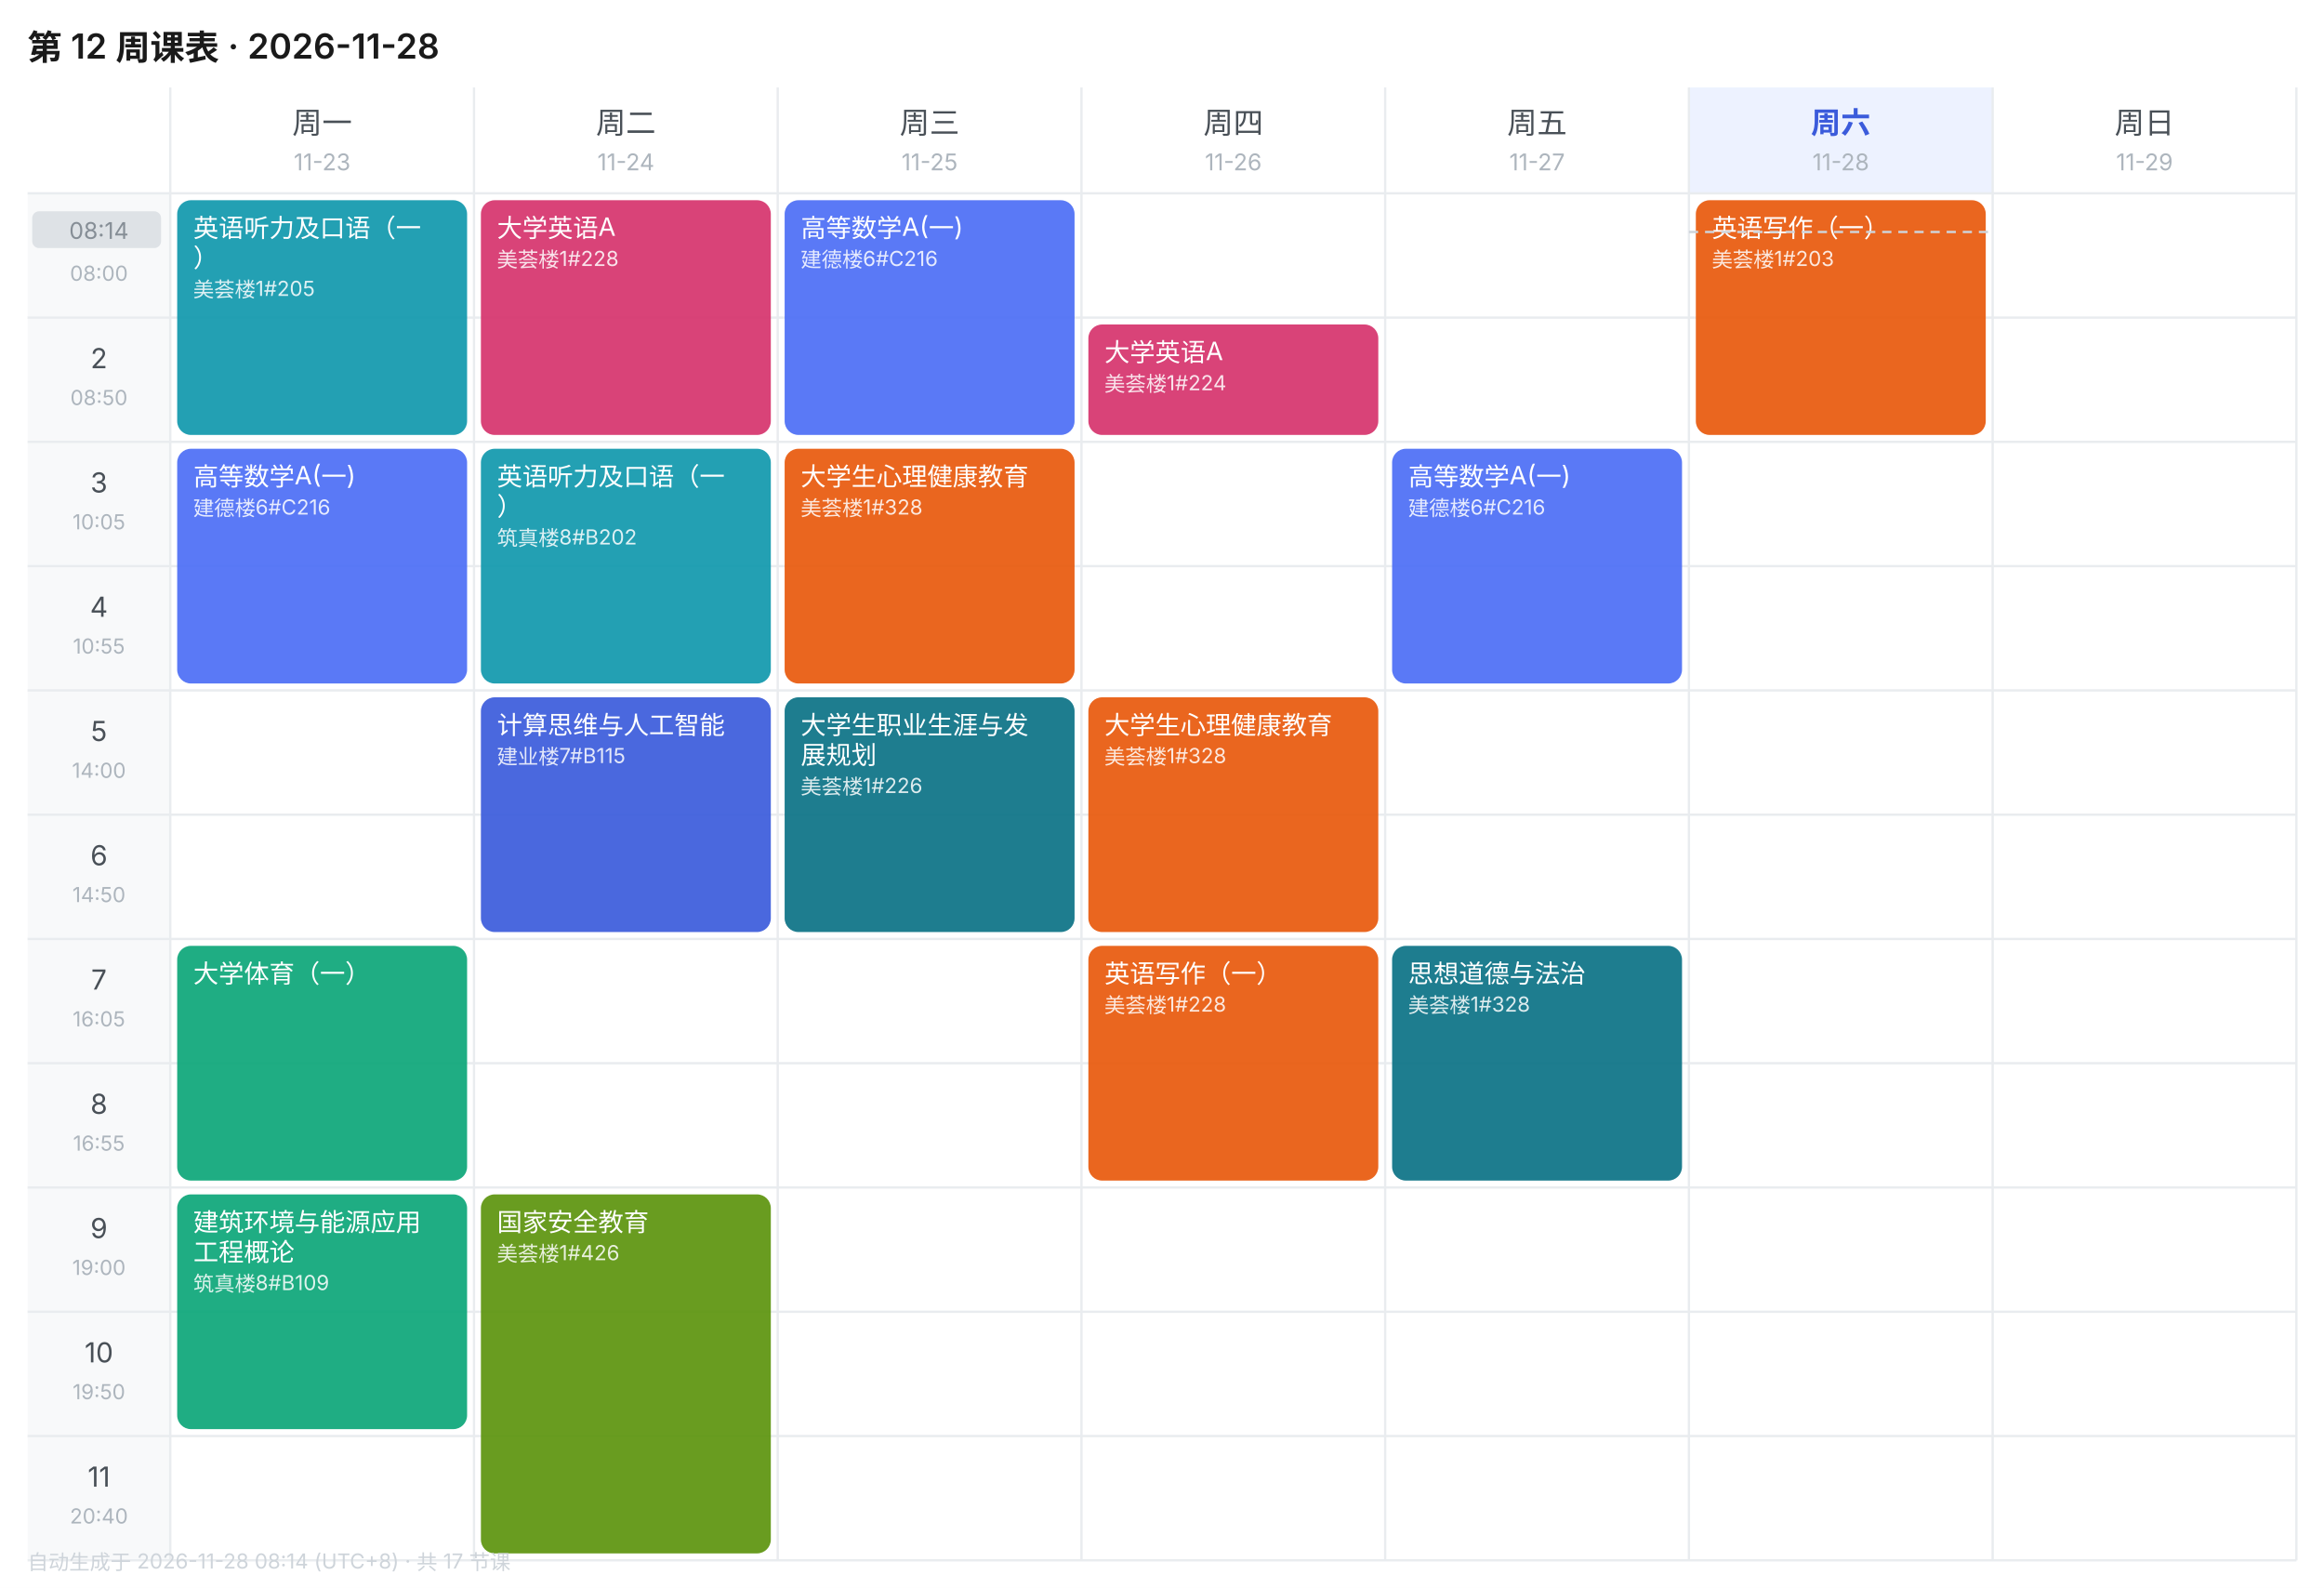
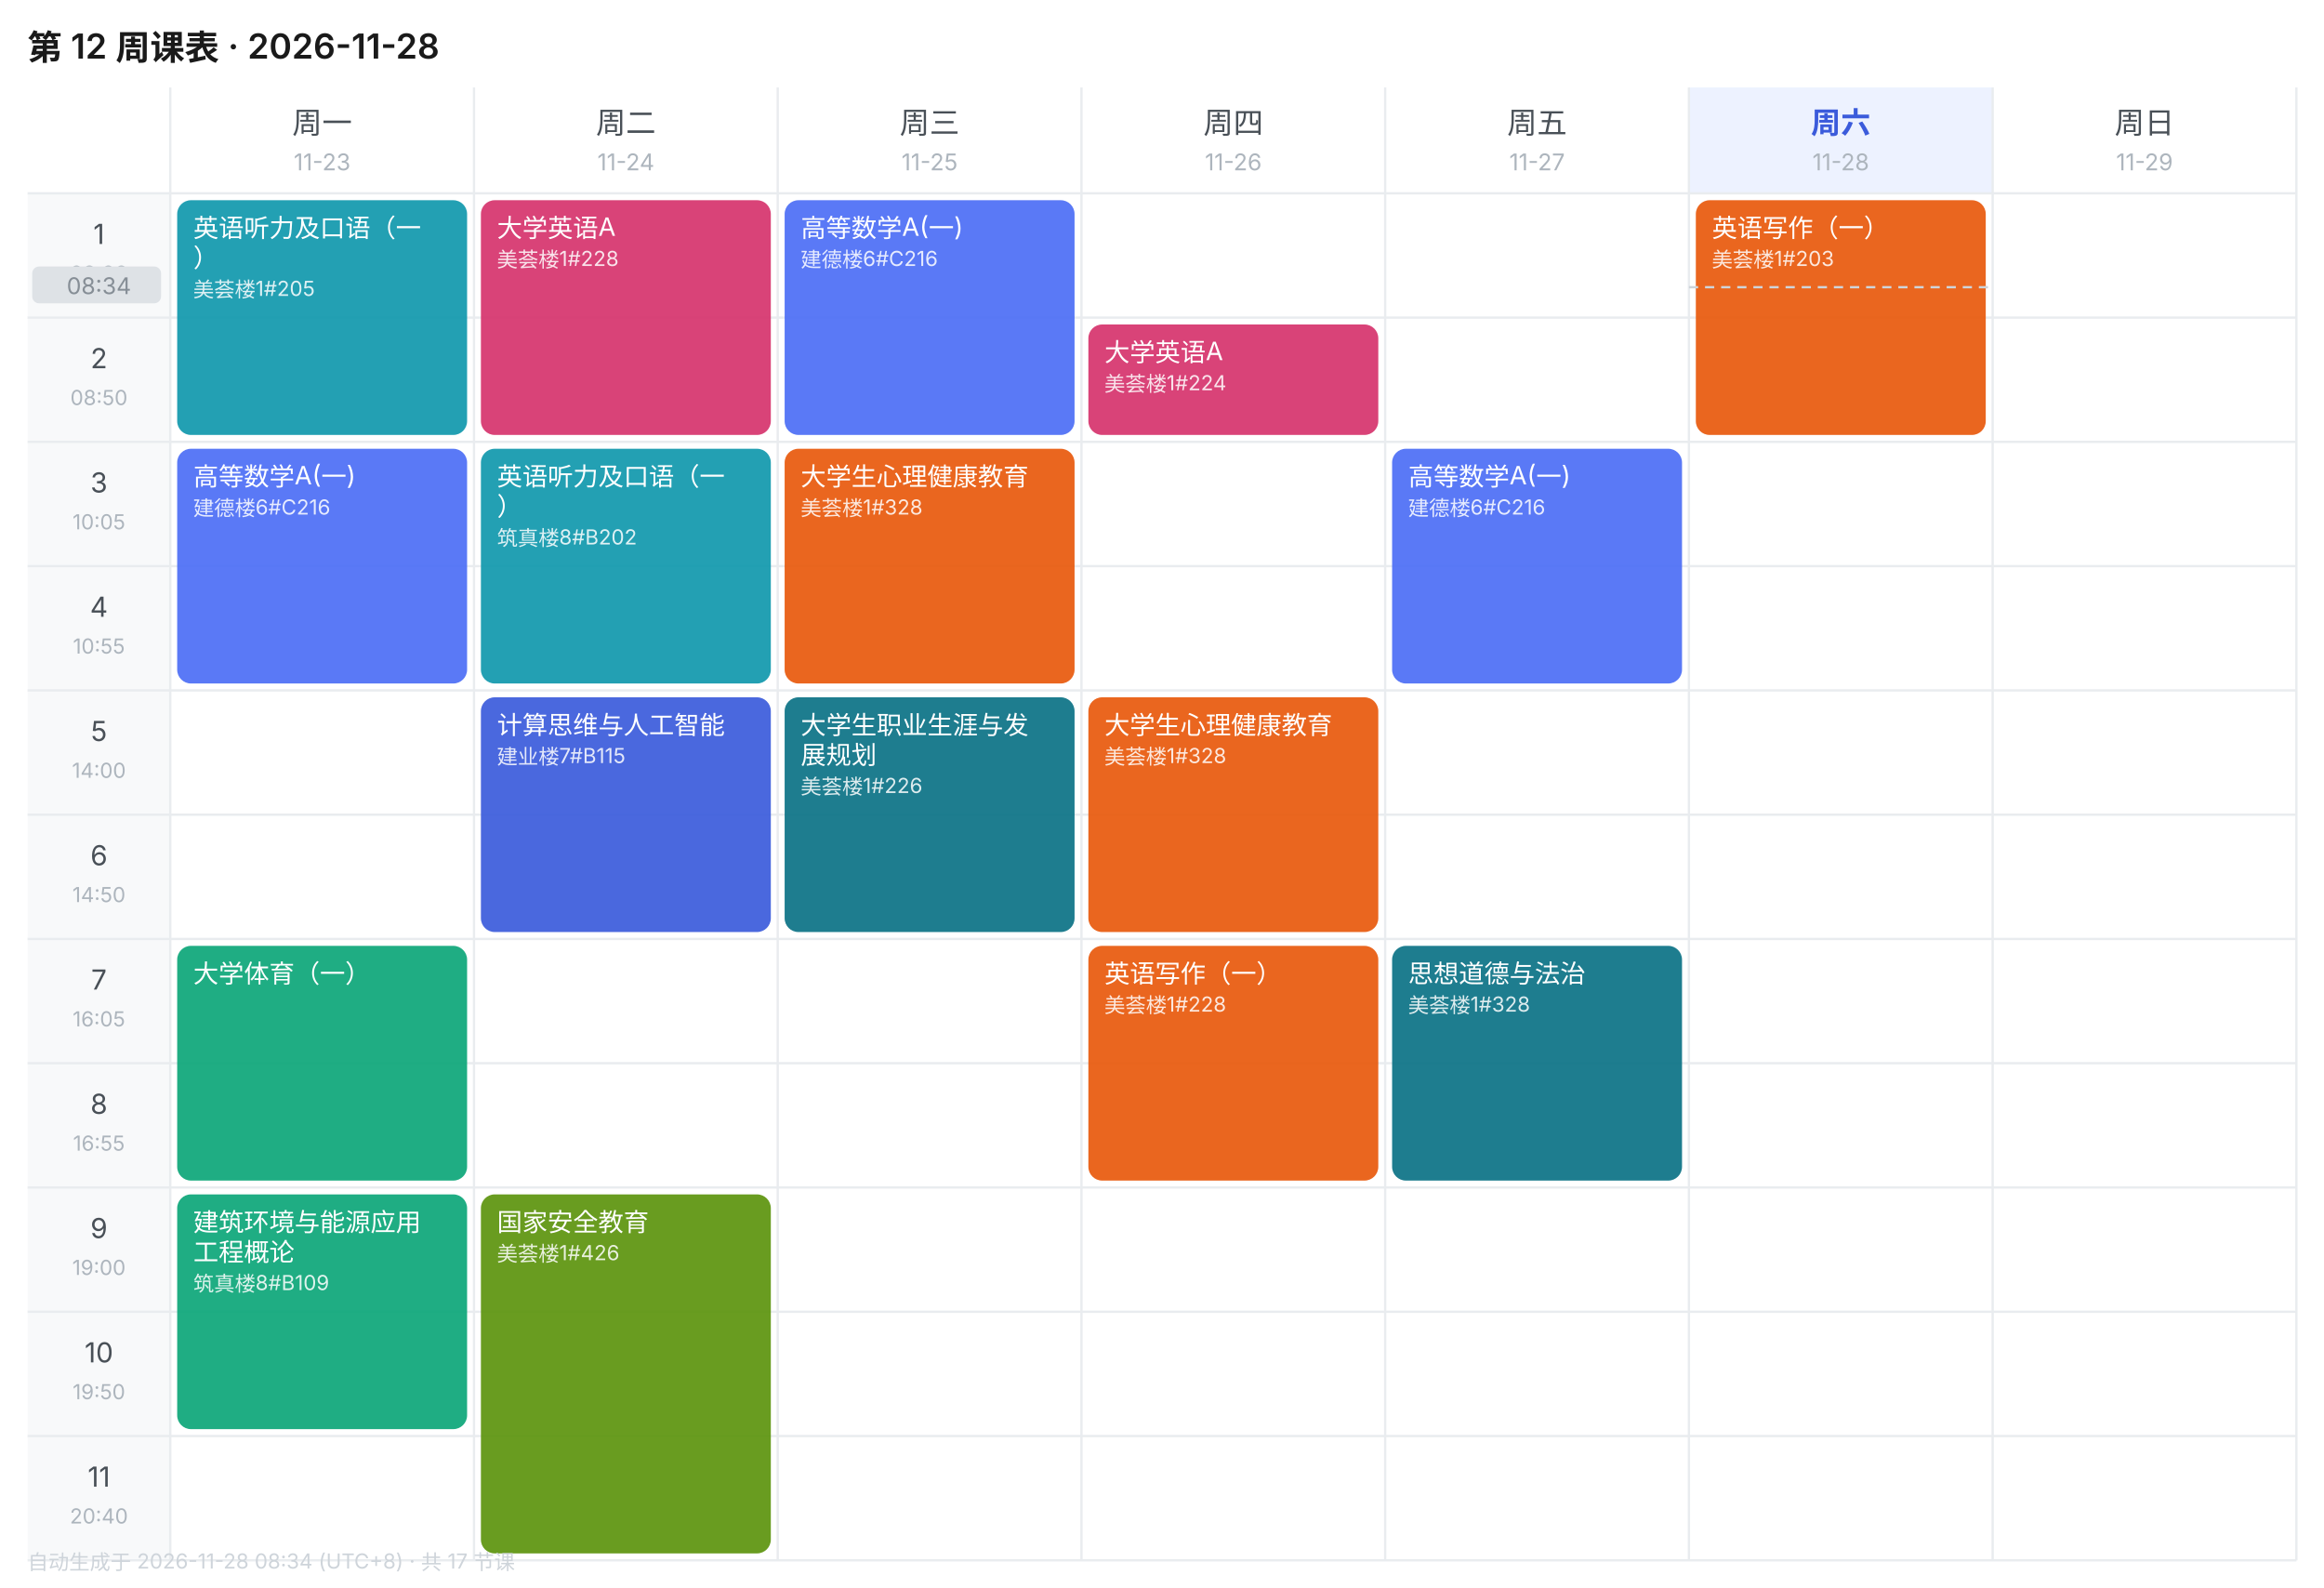
<svg xmlns="http://www.w3.org/2000/svg" width="1010" height="690" viewBox="0 0 1010 690" font-family="-apple-system,BlinkMacSystemFont,'Segoe UI','PingFang SC','Microsoft YaHei',sans-serif">
  <rect width="1010" height="690" fill="#FFFFFF" />
  <text x="12" y="26" font-size="15" font-weight="600" fill="#1A1A1A">第 12 周课表 · 2026-11-28</text>
  <text x="140.0" y="58" font-size="13" font-weight="400" text-anchor="middle" fill="#495057">周一</text>
  <text x="140.0" y="74" font-size="10" text-anchor="middle" fill="#ADB5BD">11-23</text>
  <text x="272.0" y="58" font-size="13" font-weight="400" text-anchor="middle" fill="#495057">周二</text>
  <text x="272.0" y="74" font-size="10" text-anchor="middle" fill="#ADB5BD">11-24</text>
  <text x="404.0" y="58" font-size="13" font-weight="400" text-anchor="middle" fill="#495057">周三</text>
  <text x="404.0" y="74" font-size="10" text-anchor="middle" fill="#ADB5BD">11-25</text>
  <text x="536.0" y="58" font-size="13" font-weight="400" text-anchor="middle" fill="#495057">周四</text>
  <text x="536.0" y="74" font-size="10" text-anchor="middle" fill="#ADB5BD">11-26</text>
  <text x="668.0" y="58" font-size="13" font-weight="400" text-anchor="middle" fill="#495057">周五</text>
  <text x="668.0" y="74" font-size="10" text-anchor="middle" fill="#ADB5BD">11-27</text>
  <rect x="734" y="38" width="132" height="46" fill="#EDF2FF" />
  <text x="800.0" y="58" font-size="13" font-weight="600" text-anchor="middle" fill="#3B5BDB">周六</text>
  <text x="800.0" y="74" font-size="10" text-anchor="middle" fill="#ADB5BD">11-28</text>
  <text x="932.0" y="58" font-size="13" font-weight="400" text-anchor="middle" fill="#495057">周日</text>
  <text x="932.0" y="74" font-size="10" text-anchor="middle" fill="#ADB5BD">11-29</text>
  <rect x="12" y="84" width="62" height="54" fill="#F8F9FA" />
  <text x="43.0" y="106" font-size="12" text-anchor="middle" fill="#495057">1</text>
  <text x="43.0" y="122" font-size="9" text-anchor="middle" fill="#ADB5BD">08:00</text>
  <line x1="12" y1="84" x2="998" y2="84" stroke="#E9ECEF" stroke-width="1" />
  <rect x="12" y="138" width="62" height="54" fill="#F8F9FA" />
  <text x="43.0" y="160" font-size="12" text-anchor="middle" fill="#495057">2</text>
  <text x="43.0" y="176" font-size="9" text-anchor="middle" fill="#ADB5BD">08:50</text>
  <line x1="12" y1="138" x2="998" y2="138" stroke="#E9ECEF" stroke-width="1" />
  <rect x="12" y="192" width="62" height="54" fill="#F8F9FA" />
  <text x="43.0" y="214" font-size="12" text-anchor="middle" fill="#495057">3</text>
  <text x="43.0" y="230" font-size="9" text-anchor="middle" fill="#ADB5BD">10:05</text>
  <line x1="12" y1="192" x2="998" y2="192" stroke="#E9ECEF" stroke-width="1" />
  <rect x="12" y="246" width="62" height="54" fill="#F8F9FA" />
  <text x="43.0" y="268" font-size="12" text-anchor="middle" fill="#495057">4</text>
  <text x="43.0" y="284" font-size="9" text-anchor="middle" fill="#ADB5BD">10:55</text>
  <line x1="12" y1="246" x2="998" y2="246" stroke="#E9ECEF" stroke-width="1" />
  <rect x="12" y="300" width="62" height="54" fill="#F8F9FA" />
  <text x="43.0" y="322" font-size="12" text-anchor="middle" fill="#495057">5</text>
  <text x="43.0" y="338" font-size="9" text-anchor="middle" fill="#ADB5BD">14:00</text>
  <line x1="12" y1="300" x2="998" y2="300" stroke="#E9ECEF" stroke-width="1" />
  <rect x="12" y="354" width="62" height="54" fill="#F8F9FA" />
  <text x="43.0" y="376" font-size="12" text-anchor="middle" fill="#495057">6</text>
  <text x="43.0" y="392" font-size="9" text-anchor="middle" fill="#ADB5BD">14:50</text>
  <line x1="12" y1="354" x2="998" y2="354" stroke="#E9ECEF" stroke-width="1" />
  <rect x="12" y="408" width="62" height="54" fill="#F8F9FA" />
  <text x="43.0" y="430" font-size="12" text-anchor="middle" fill="#495057">7</text>
  <text x="43.0" y="446" font-size="9" text-anchor="middle" fill="#ADB5BD">16:05</text>
  <line x1="12" y1="408" x2="998" y2="408" stroke="#E9ECEF" stroke-width="1" />
  <rect x="12" y="462" width="62" height="54" fill="#F8F9FA" />
  <text x="43.0" y="484" font-size="12" text-anchor="middle" fill="#495057">8</text>
  <text x="43.0" y="500" font-size="9" text-anchor="middle" fill="#ADB5BD">16:55</text>
  <line x1="12" y1="462" x2="998" y2="462" stroke="#E9ECEF" stroke-width="1" />
  <rect x="12" y="516" width="62" height="54" fill="#F8F9FA" />
  <text x="43.0" y="538" font-size="12" text-anchor="middle" fill="#495057">9</text>
  <text x="43.0" y="554" font-size="9" text-anchor="middle" fill="#ADB5BD">19:00</text>
  <line x1="12" y1="516" x2="998" y2="516" stroke="#E9ECEF" stroke-width="1" />
  <rect x="12" y="570" width="62" height="54" fill="#F8F9FA" />
  <text x="43.0" y="592" font-size="12" text-anchor="middle" fill="#495057">10</text>
  <text x="43.0" y="608" font-size="9" text-anchor="middle" fill="#ADB5BD">19:50</text>
  <line x1="12" y1="570" x2="998" y2="570" stroke="#E9ECEF" stroke-width="1" />
  <rect x="12" y="624" width="62" height="54" fill="#F8F9FA" />
  <text x="43.0" y="646" font-size="12" text-anchor="middle" fill="#495057">11</text>
  <text x="43.0" y="662" font-size="9" text-anchor="middle" fill="#ADB5BD">20:40</text>
  <line x1="12" y1="624" x2="998" y2="624" stroke="#E9ECEF" stroke-width="1" />
  <line x1="74" y1="38" x2="74" y2="678" stroke="#E9ECEF" stroke-width="1" />
  <line x1="206" y1="38" x2="206" y2="678" stroke="#E9ECEF" stroke-width="1" />
  <line x1="338" y1="38" x2="338" y2="678" stroke="#E9ECEF" stroke-width="1" />
  <line x1="470" y1="38" x2="470" y2="678" stroke="#E9ECEF" stroke-width="1" />
  <line x1="602" y1="38" x2="602" y2="678" stroke="#E9ECEF" stroke-width="1" />
  <line x1="734" y1="38" x2="734" y2="678" stroke="#E9ECEF" stroke-width="1" />
  <line x1="866" y1="38" x2="866" y2="678" stroke="#E9ECEF" stroke-width="1" />
  <line x1="998" y1="38" x2="998" y2="678" stroke="#E9ECEF" stroke-width="1" />
  <line x1="12" y1="678" x2="998" y2="678" stroke="#E9ECEF" stroke-width="1" />
  <rect x="77" y="87" width="126" height="102" rx="6" fill="#1098AD" opacity="0.92" />
  <text x="84" y="103" font-size="11" fill="#FFFFFF">英语听力及口语（一</text>
  <text x="84" y="116" font-size="11" fill="#FFFFFF">）</text>
  <text x="84" y="129" font-size="9" fill="#FFFFFF" opacity="0.85">美荟楼1#205</text>
  <rect x="77" y="195" width="126" height="102" rx="6" fill="#4C6EF5" opacity="0.92" />
  <text x="84" y="211" font-size="11" fill="#FFFFFF">高等数学A(一)</text>
  <text x="84" y="224" font-size="9" fill="#FFFFFF" opacity="0.85">建德楼6#C216</text>
  <rect x="77" y="411" width="126" height="102" rx="6" fill="#0CA678" opacity="0.92" />
  <text x="84" y="427" font-size="11" fill="#FFFFFF">大学体育（一）</text>
  <rect x="77" y="519" width="126" height="102" rx="6" fill="#0CA678" opacity="0.92" />
  <text x="84" y="535" font-size="11" fill="#FFFFFF">建筑环境与能源应用</text>
  <text x="84" y="548" font-size="11" fill="#FFFFFF">工程概论</text>
  <text x="84" y="561" font-size="9" fill="#FFFFFF" opacity="0.85">筑真楼8#B109</text>
  <rect x="209" y="87" width="126" height="102" rx="6" fill="#D6336C" opacity="0.92" />
  <text x="216" y="103" font-size="11" fill="#FFFFFF">大学英语A</text>
  <text x="216" y="116" font-size="9" fill="#FFFFFF" opacity="0.85">美荟楼1#228</text>
  <rect x="209" y="195" width="126" height="102" rx="6" fill="#1098AD" opacity="0.92" />
  <text x="216" y="211" font-size="11" fill="#FFFFFF">英语听力及口语（一</text>
  <text x="216" y="224" font-size="11" fill="#FFFFFF">）</text>
  <text x="216" y="237" font-size="9" fill="#FFFFFF" opacity="0.85">筑真楼8#B202</text>
  <rect x="209" y="303" width="126" height="102" rx="6" fill="#3B5BDB" opacity="0.92" />
  <text x="216" y="319" font-size="11" fill="#FFFFFF">计算思维与人工智能</text>
  <text x="216" y="332" font-size="9" fill="#FFFFFF" opacity="0.85">建业楼7#B115</text>
  <rect x="209" y="519" width="126" height="156" rx="6" fill="#5C940D" opacity="0.92" />
  <text x="216" y="535" font-size="11" fill="#FFFFFF">国家安全教育</text>
  <text x="216" y="548" font-size="9" fill="#FFFFFF" opacity="0.85">美荟楼1#426</text>
  <rect x="341" y="87" width="126" height="102" rx="6" fill="#4C6EF5" opacity="0.92" />
  <text x="348" y="103" font-size="11" fill="#FFFFFF">高等数学A(一)</text>
  <text x="348" y="116" font-size="9" fill="#FFFFFF" opacity="0.85">建德楼6#C216</text>
  <rect x="341" y="195" width="126" height="102" rx="6" fill="#E8590C" opacity="0.92" />
  <text x="348" y="211" font-size="11" fill="#FFFFFF">大学生心理健康教育</text>
  <text x="348" y="224" font-size="9" fill="#FFFFFF" opacity="0.85">美荟楼1#328</text>
  <rect x="341" y="303" width="126" height="102" rx="6" fill="#0B7285" opacity="0.92" />
  <text x="348" y="319" font-size="11" fill="#FFFFFF">大学生职业生涯与发</text>
  <text x="348" y="332" font-size="11" fill="#FFFFFF">展规划</text>
  <text x="348" y="345" font-size="9" fill="#FFFFFF" opacity="0.85">美荟楼1#226</text>
  <rect x="473" y="141" width="126" height="48" rx="6" fill="#D6336C" opacity="0.92" />
  <text x="480" y="157" font-size="11" fill="#FFFFFF">大学英语A</text>
  <text x="480" y="170" font-size="9" fill="#FFFFFF" opacity="0.85">美荟楼1#224</text>
  <rect x="473" y="303" width="126" height="102" rx="6" fill="#E8590C" opacity="0.92" />
  <text x="480" y="319" font-size="11" fill="#FFFFFF">大学生心理健康教育</text>
  <text x="480" y="332" font-size="9" fill="#FFFFFF" opacity="0.85">美荟楼1#328</text>
  <rect x="473" y="411" width="126" height="102" rx="6" fill="#E8590C" opacity="0.92" />
  <text x="480" y="427" font-size="11" fill="#FFFFFF">英语写作（一）</text>
  <text x="480" y="440" font-size="9" fill="#FFFFFF" opacity="0.85">美荟楼1#228</text>
  <rect x="605" y="195" width="126" height="102" rx="6" fill="#4C6EF5" opacity="0.92" />
  <text x="612" y="211" font-size="11" fill="#FFFFFF">高等数学A(一)</text>
  <text x="612" y="224" font-size="9" fill="#FFFFFF" opacity="0.85">建德楼6#C216</text>
  <rect x="605" y="411" width="126" height="102" rx="6" fill="#0B7285" opacity="0.92" />
  <text x="612" y="427" font-size="11" fill="#FFFFFF">思想道德与法治</text>
  <text x="612" y="440" font-size="9" fill="#FFFFFF" opacity="0.85">美荟楼1#328</text>
  <rect x="737" y="87" width="126" height="102" rx="6" fill="#E8590C" opacity="0.92" />
  <text x="744" y="103" font-size="11" fill="#FFFFFF">英语写作（一）</text>
  <text x="744" y="116" font-size="9" fill="#FFFFFF" opacity="0.85">美荟楼1#203</text>
-   <line x1="734" y1="100.8" x2="866" y2="100.8" stroke="#CED4DA" stroke-width="1" stroke-dasharray="4 3" />
-   <rect x="14" y="91.8" width="56" height="16" rx="3" fill="#DEE2E6" />
-   <text x="43.0" y="103.8" font-size="10" text-anchor="middle" fill="#868E96">08:14</text>
-   <text x="12" y="682" font-size="9" fill="#CED4DA">自动生成于 2026-11-28 08:14 (UTC+8) · 共 17 节课</text>
+   <line x1="734" y1="124.8" x2="866" y2="124.8" stroke="#CED4DA" stroke-width="1" stroke-dasharray="4 3" />
+   <rect x="14" y="115.8" width="56" height="16" rx="3" fill="#DEE2E6" />
+   <text x="43.0" y="127.8" font-size="10" text-anchor="middle" fill="#868E96">08:34</text>
+   <text x="12" y="682" font-size="9" fill="#CED4DA">自动生成于 2026-11-28 08:34 (UTC+8) · 共 17 节课</text>
</svg>
